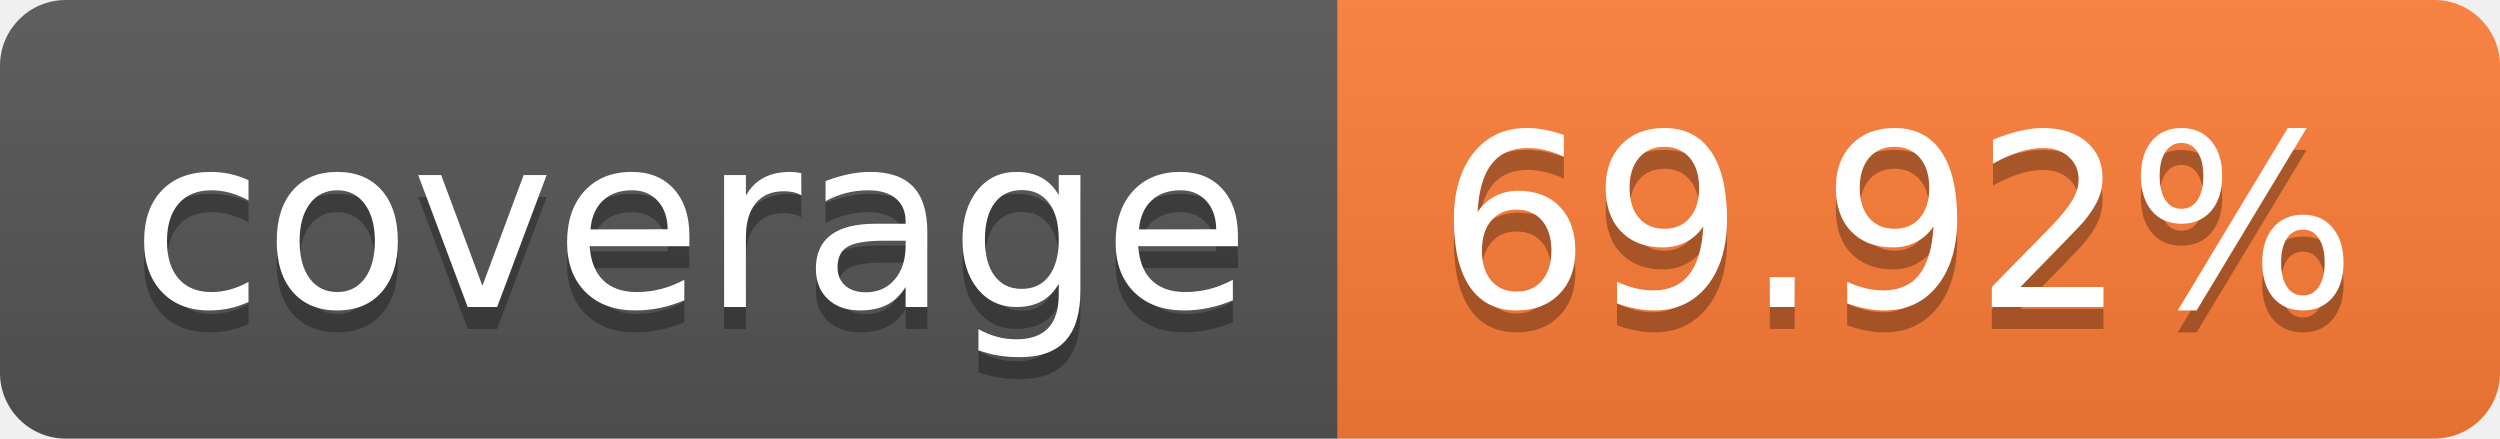
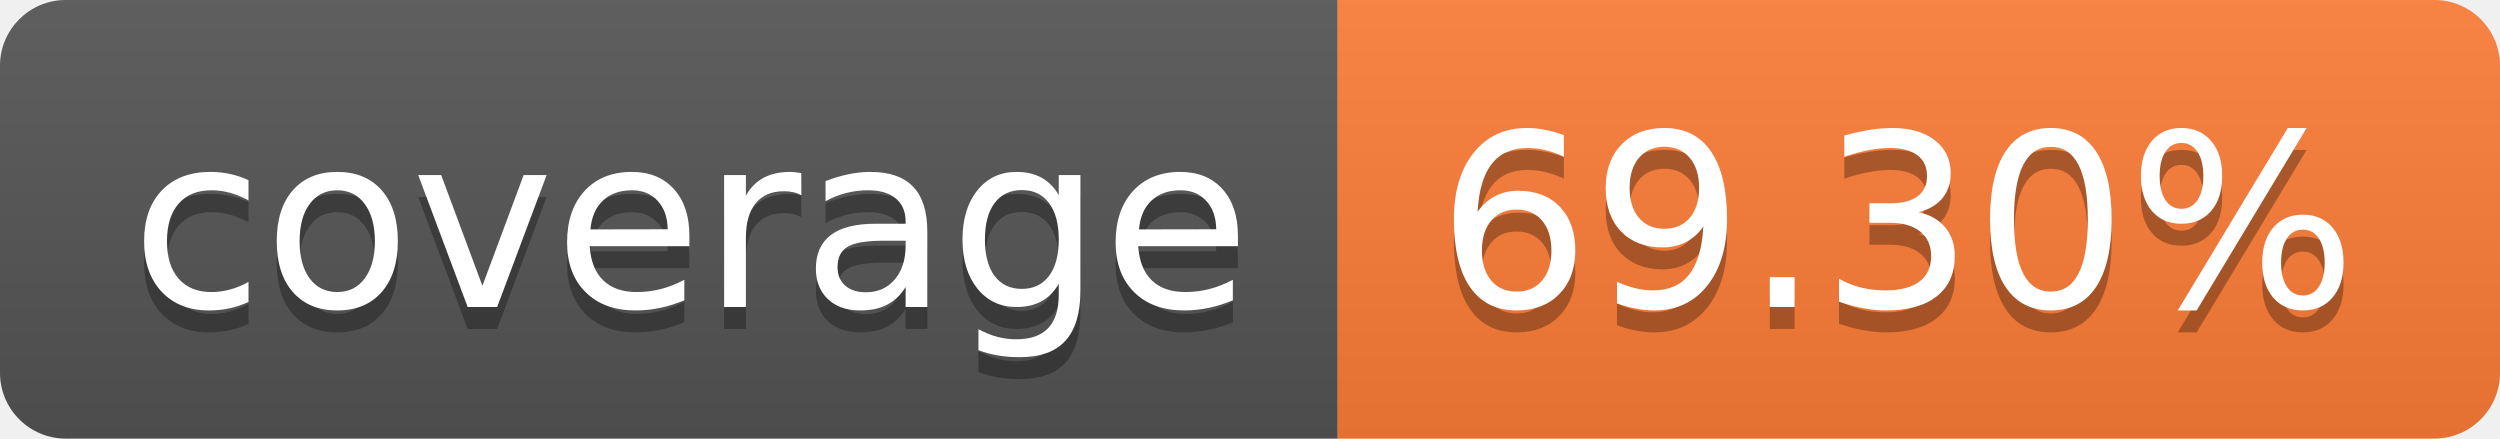
- <svg xmlns="http://www.w3.org/2000/svg" width="114" height="20" role="img" aria-label="coverage: 69.92%">
+ <svg xmlns="http://www.w3.org/2000/svg" width="114" height="20" role="img" aria-label="coverage: 69.30%">
  <linearGradient id="s" x2="0" y2="100%">
    <stop offset="0" stop-color="#bbb" stop-opacity=".1" />
    <stop offset="1" stop-opacity=".1" />
  </linearGradient>
  <clipPath id="r">
    <rect width="114" height="20" rx="3" fill="#fff" />
  </clipPath>
  <g clip-path="url(#r)">
    <rect width="61" height="20" fill="#555" />
    <rect x="61" width="53" height="20" fill="#fe7d37" />
    <rect width="114" height="20" fill="url(#s)" />
  </g>
  <g fill="#fff" text-anchor="middle" font-family="Verdana,Geneva,DejaVu Sans,sans-serif" text-rendering="geometricPrecision" font-size="110">
    <text aria-hidden="true" x="315" y="150" fill="#010101" fill-opacity=".3" transform="scale(.1)" textLength="510">coverage</text>
    <text x="315" y="140" transform="scale(.1)" fill="#fff" textLength="510">coverage</text>
-     <text aria-hidden="true" x="865" y="150" fill="#010101" fill-opacity=".3" transform="scale(.1)" textLength="430">69.92%</text>
-     <text x="865" y="140" transform="scale(.1)" fill="#fff" textLength="430">69.92%</text>
+     <text aria-hidden="true" x="865" y="150" fill="#010101" fill-opacity=".3" transform="scale(.1)" textLength="430">69.30%</text>
+     <text x="865" y="140" transform="scale(.1)" fill="#fff" textLength="430">69.30%</text>
  </g>
</svg>
